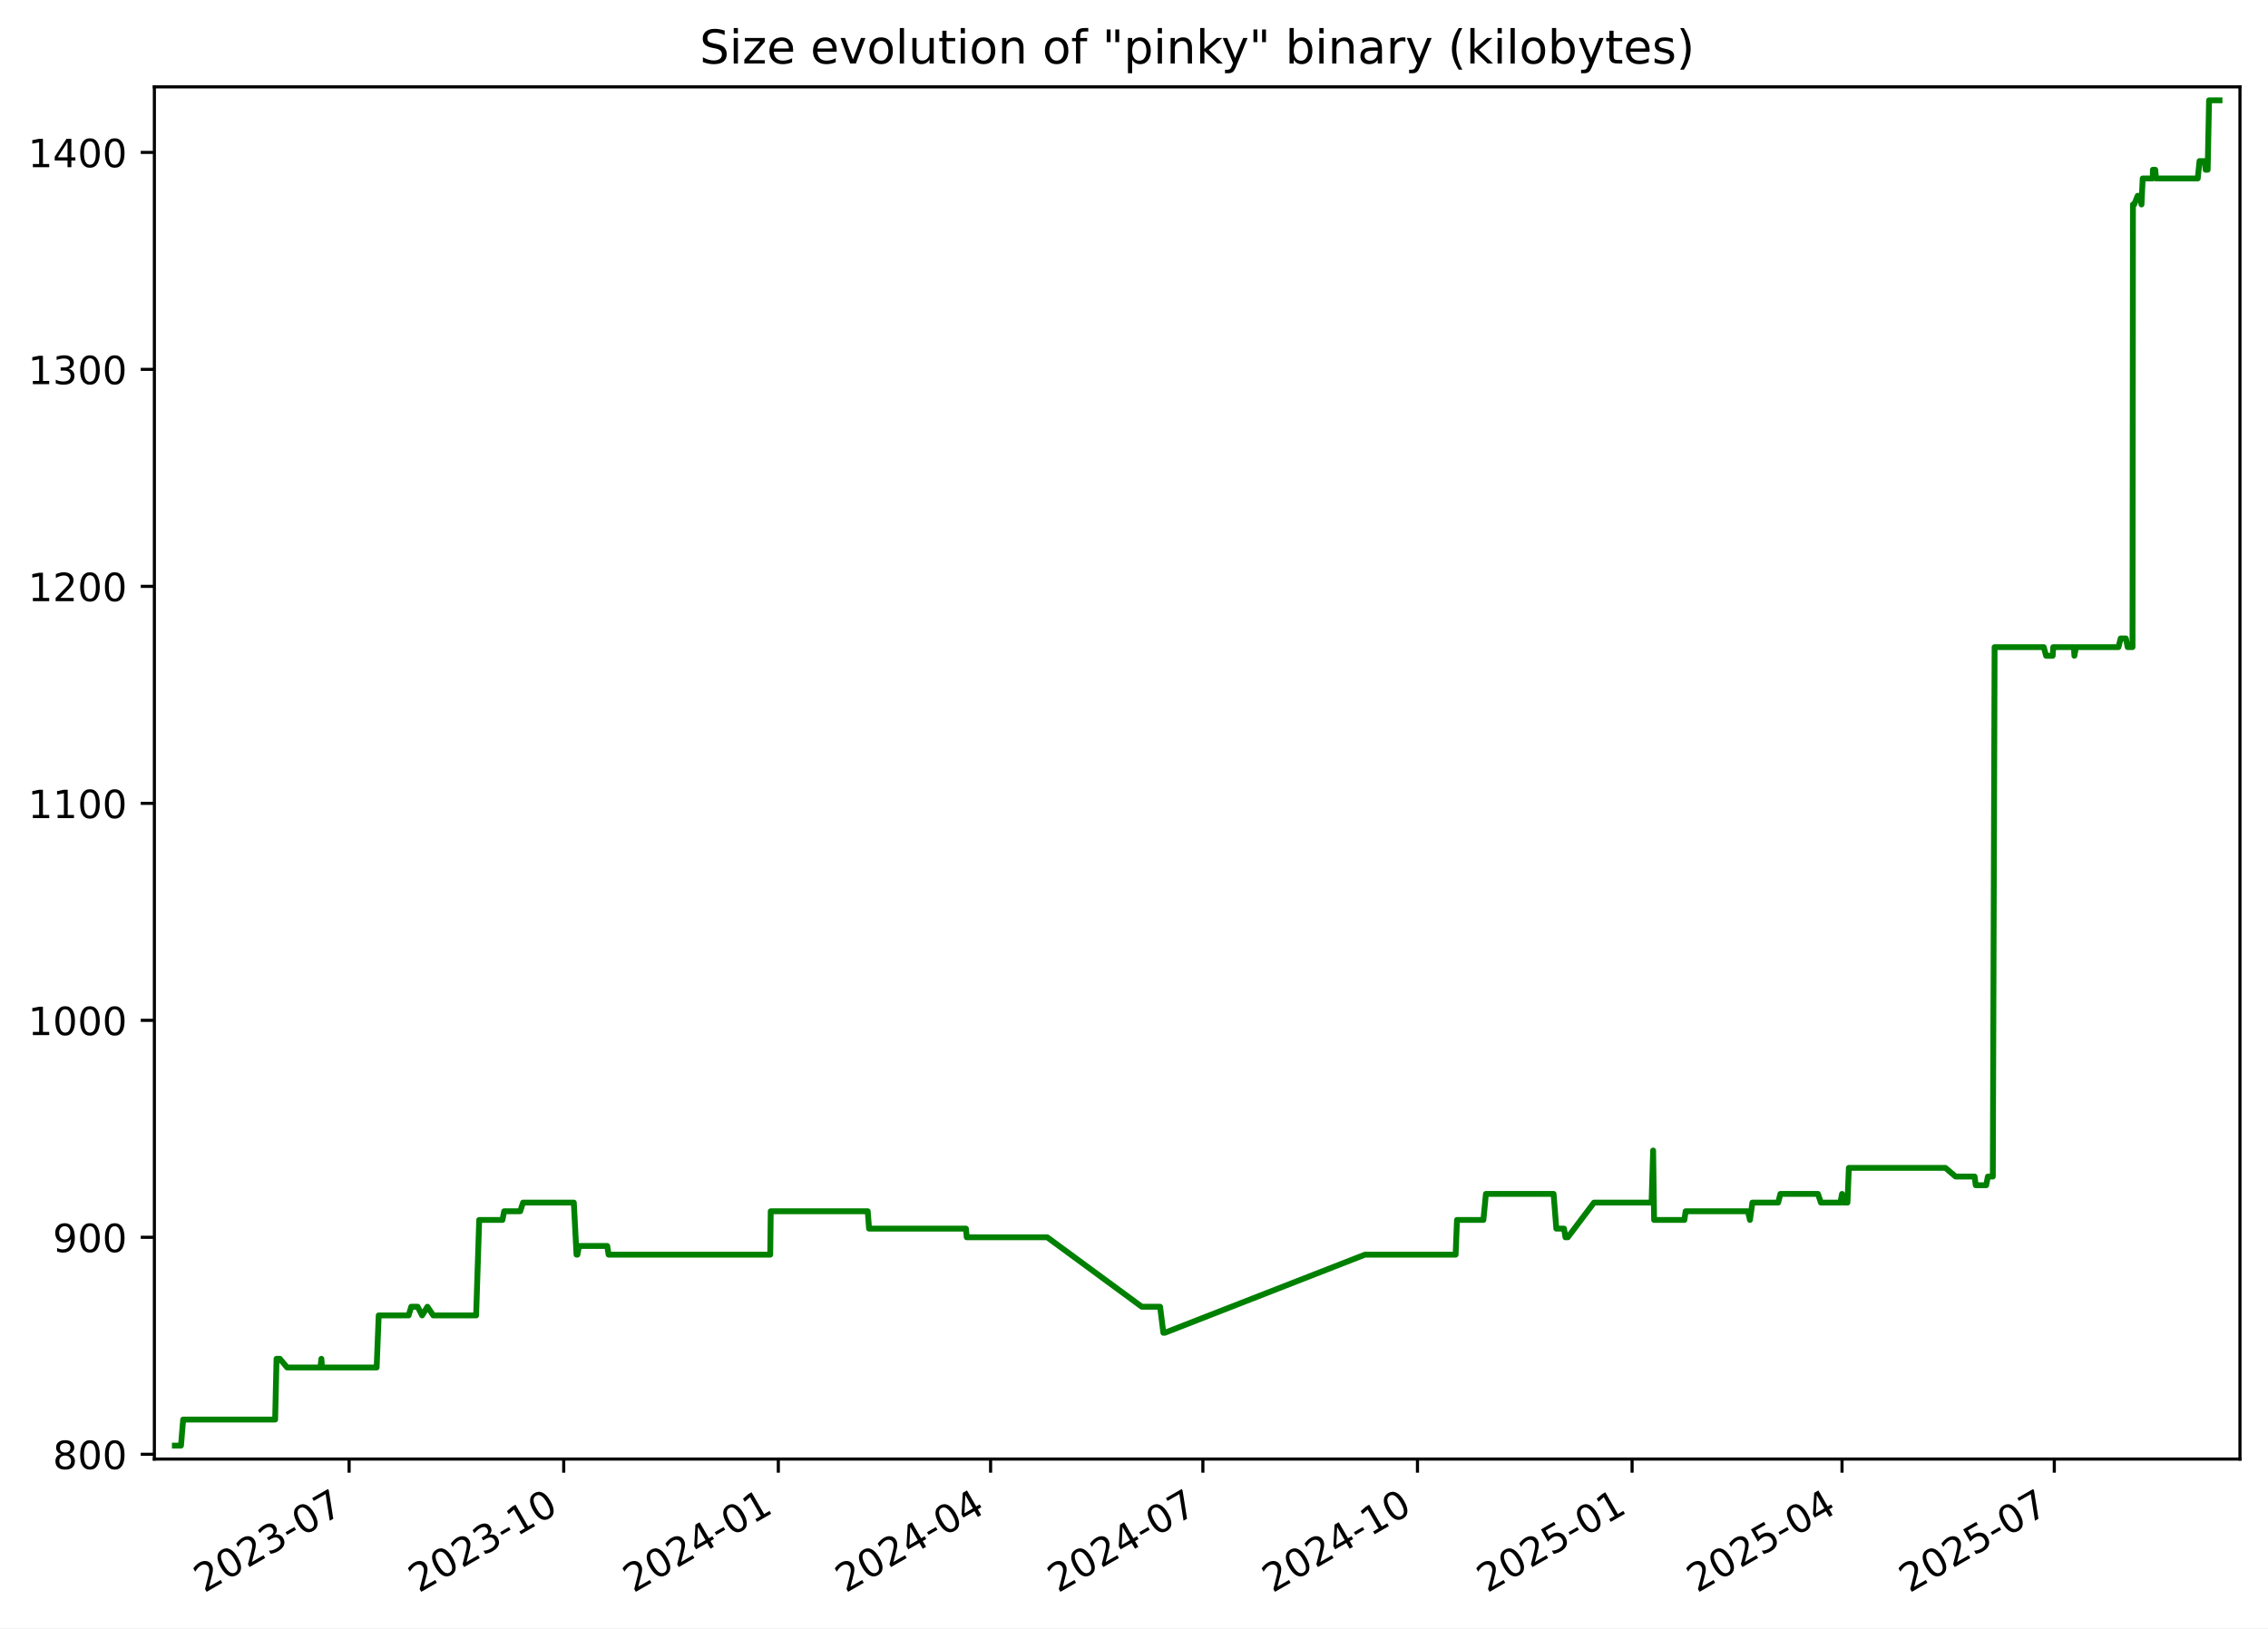
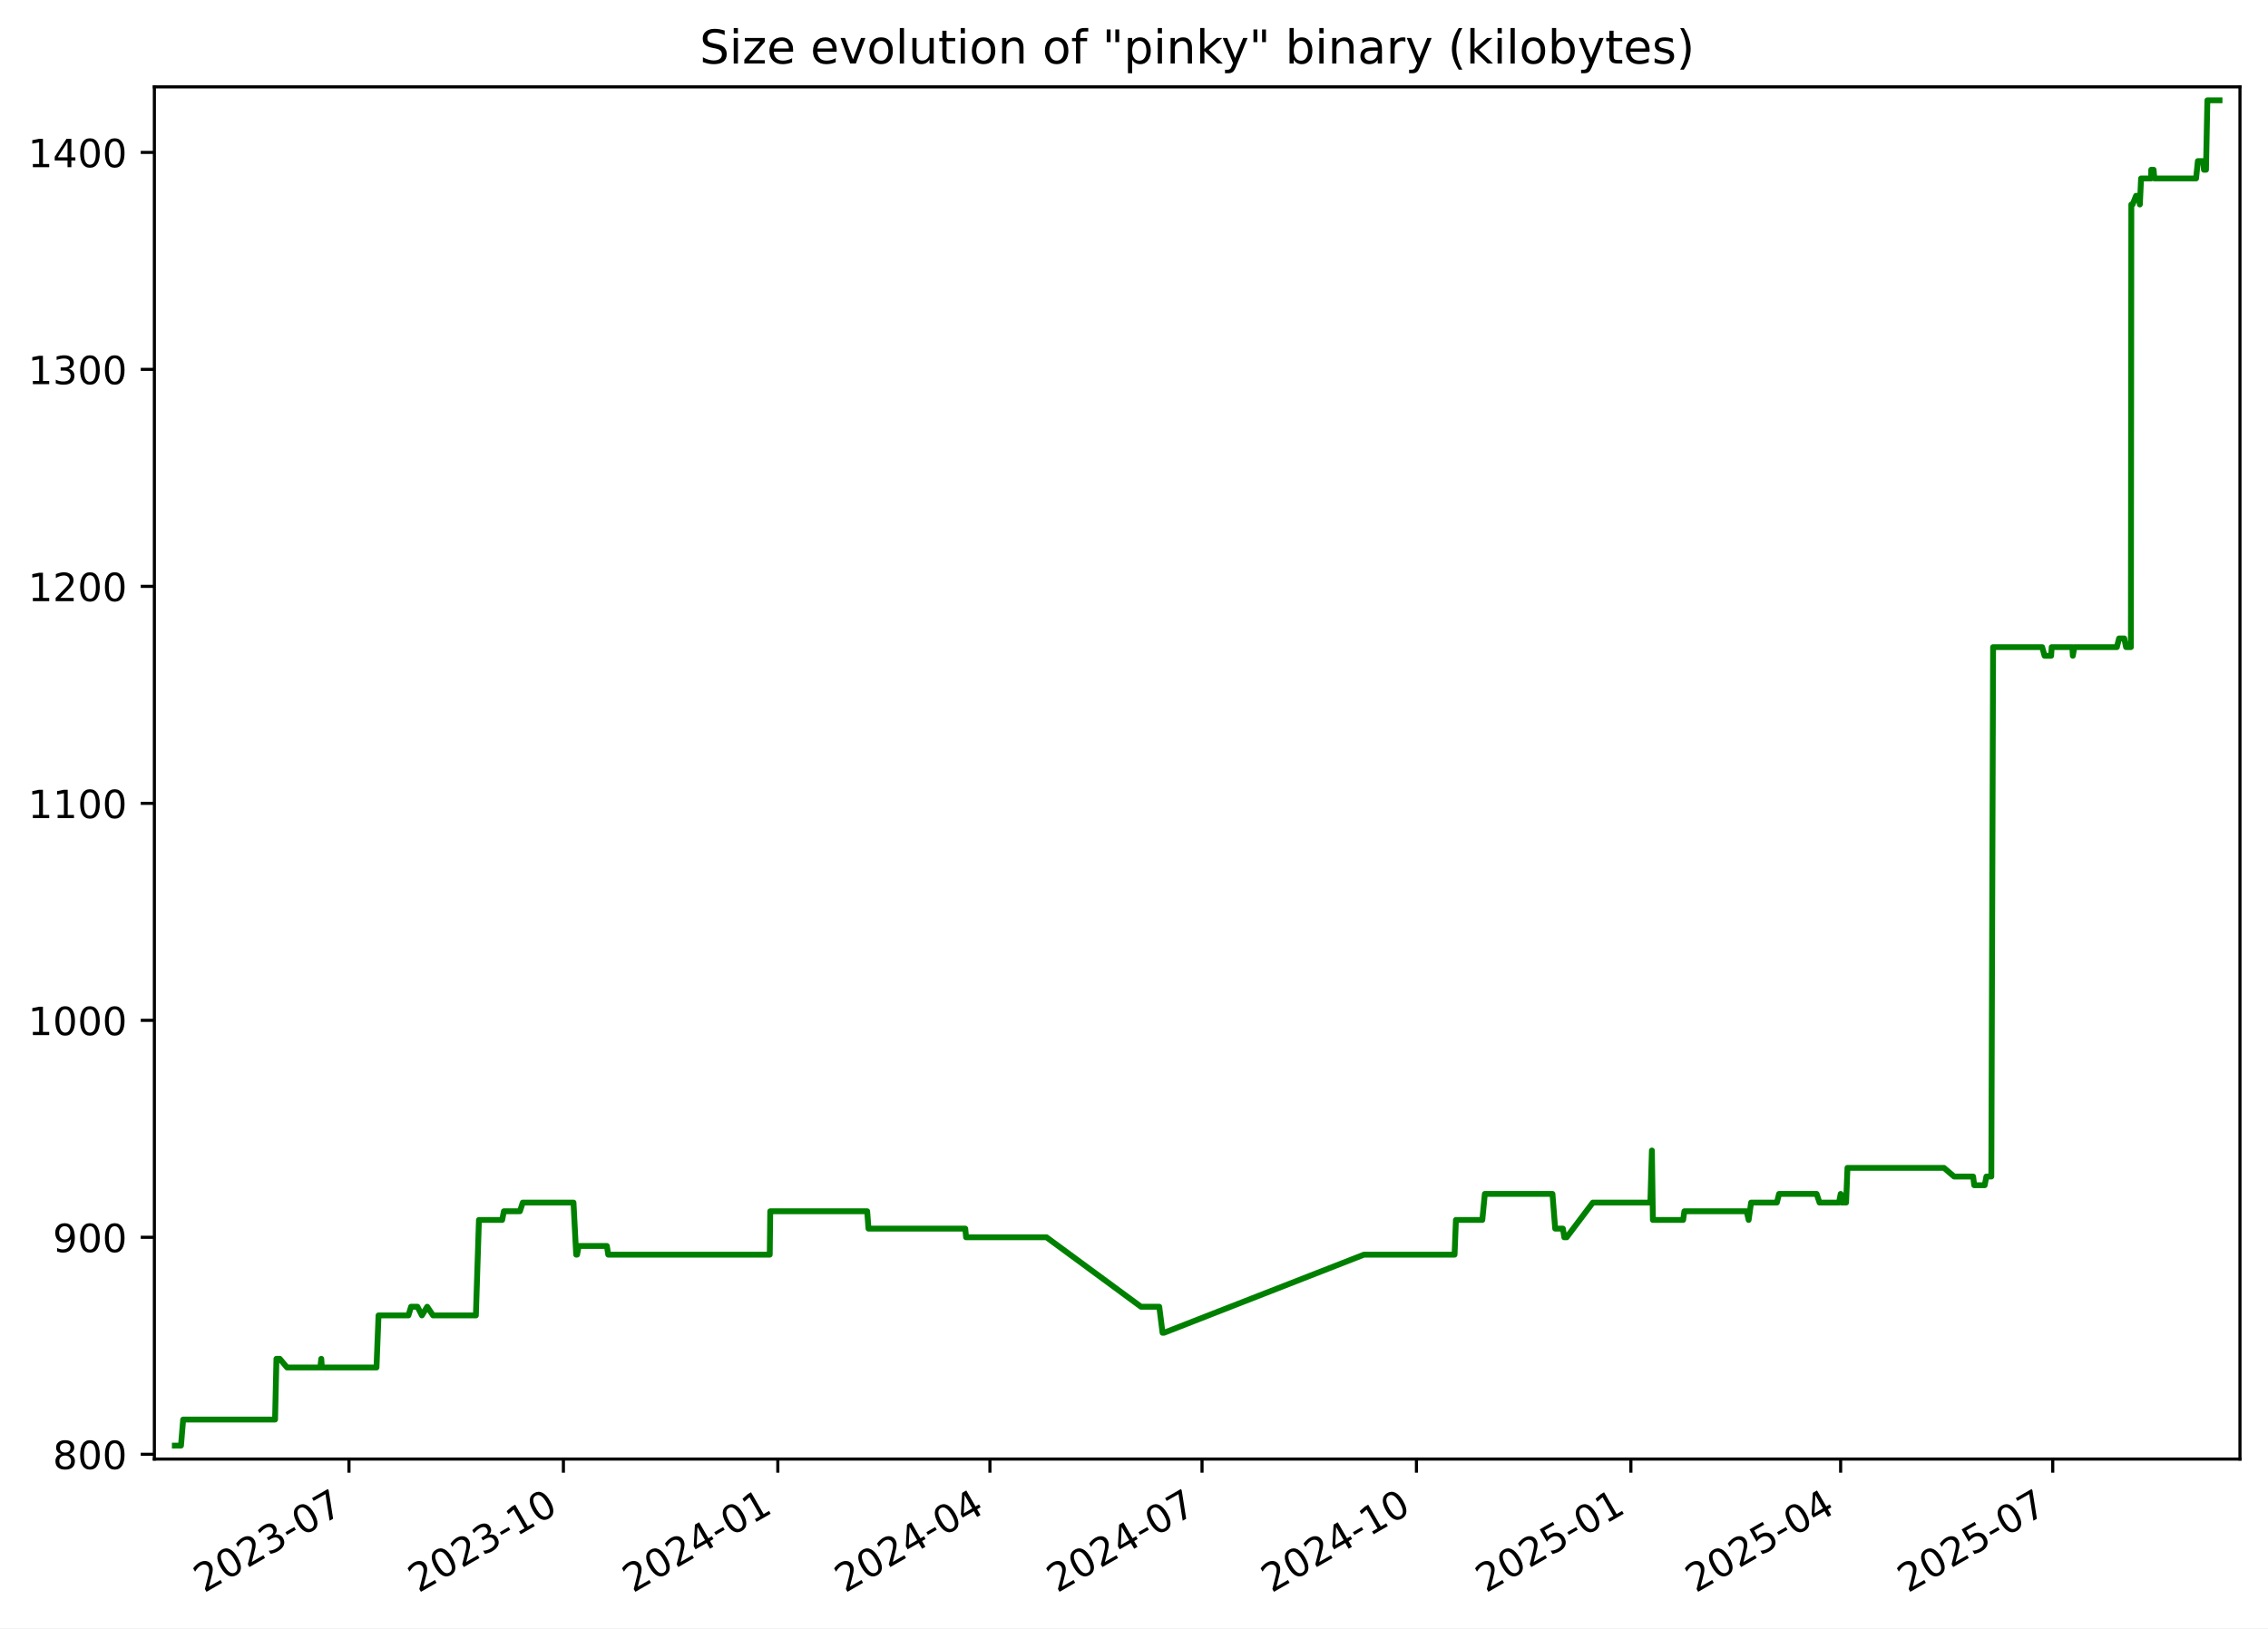
<svg xmlns="http://www.w3.org/2000/svg" xmlns:xlink="http://www.w3.org/1999/xlink" width="582.53pt" height="418.303pt" viewBox="0 0 582.53 418.303" version="1.1">
  <defs>
    <style type="text/css">*{stroke-linejoin: round; stroke-linecap: butt}</style>
  </defs>
  <g id="figure_1">
    <g id="patch_1">
      <path d="M -0 418.303  L 582.53 418.303  L 582.53 0  L -0 0  z " style="fill: #ffffff" />
    </g>
    <g id="axes_1">
      <g id="patch_2">
        <path d="M 39.65 374.83  L 575.33 374.83  L 575.33 22.318  L 39.65 22.318  z " style="fill: #ffffff" />
      </g>
      <g id="matplotlib.axis_1">
        <g id="xtick_1">
          <g id="line2d_1">
            <defs>
-               <path id="m5c66ae087e" d="M 0 0  L 0 3.5  " style="stroke: #000000; stroke-width: 0.8" />
+               <path id="mf2b31fe36f" d="M 0 0  L 0 3.5  " style="stroke: #000000; stroke-width: 0.8" />
            </defs>
            <g>
-               <use xlink:href="#m5c66ae087e" x="89.67" y="374.83" style="stroke: #000000; stroke-width: 0.8" />
+               <use xlink:href="#mf2b31fe36f" x="89.633" y="374.83" style="stroke: #000000; stroke-width: 0.8" />
            </g>
          </g>
          <g id="text_1">
-             <g transform="translate(52.44494 409.302) rotate(-30) scale(0.1 -0.1)">
+             <g transform="translate(52.40794 409.302) rotate(-30) scale(0.1 -0.1)">
              <defs>
                <path id="DejaVuSans-32" d="M 1228 531  L 3431 531  L 3431 0  L 469 0  L 469 531  Q 828 903 1448 1529  Q 2069 2156 2228 2338  Q 2531 2678 2651 2914  Q 2772 3150 2772 3378  Q 2772 3750 2511 3984  Q 2250 4219 1831 4219  Q 1534 4219 1204 4116  Q 875 4013 500 3803  L 500 4441  Q 881 4594 1212 4672  Q 1544 4750 1819 4750  Q 2544 4750 2975 4387  Q 3406 4025 3406 3419  Q 3406 3131 3298 2873  Q 3191 2616 2906 2266  Q 2828 2175 2409 1742  Q 1991 1309 1228 531  z " transform="scale(0.015625)" />
                <path id="DejaVuSans-30" d="M 2034 4250  Q 1547 4250 1301 3770  Q 1056 3291 1056 2328  Q 1056 1369 1301 889  Q 1547 409 2034 409  Q 2525 409 2770 889  Q 3016 1369 3016 2328  Q 3016 3291 2770 3770  Q 2525 4250 2034 4250  z M 2034 4750  Q 2819 4750 3233 4129  Q 3647 3509 3647 2328  Q 3647 1150 3233 529  Q 2819 -91 2034 -91  Q 1250 -91 836 529  Q 422 1150 422 2328  Q 422 3509 836 4129  Q 1250 4750 2034 4750  z " transform="scale(0.015625)" />
                <path id="DejaVuSans-33" d="M 2597 2516  Q 3050 2419 3304 2112  Q 3559 1806 3559 1356  Q 3559 666 3084 287  Q 2609 -91 1734 -91  Q 1441 -91 1130 -33  Q 819 25 488 141  L 488 750  Q 750 597 1062 519  Q 1375 441 1716 441  Q 2309 441 2620 675  Q 2931 909 2931 1356  Q 2931 1769 2642 2001  Q 2353 2234 1838 2234  L 1294 2234  L 1294 2753  L 1863 2753  Q 2328 2753 2575 2939  Q 2822 3125 2822 3475  Q 2822 3834 2567 4026  Q 2313 4219 1838 4219  Q 1578 4219 1281 4162  Q 984 4106 628 3988  L 628 4550  Q 988 4650 1302 4700  Q 1616 4750 1894 4750  Q 2613 4750 3031 4423  Q 3450 4097 3450 3541  Q 3450 3153 3228 2886  Q 3006 2619 2597 2516  z " transform="scale(0.015625)" />
                <path id="DejaVuSans-2d" d="M 313 2009  L 1997 2009  L 1997 1497  L 313 1497  L 313 2009  z " transform="scale(0.015625)" />
                <path id="DejaVuSans-37" d="M 525 4666  L 3525 4666  L 3525 4397  L 1831 0  L 1172 0  L 2766 4134  L 525 4134  L 525 4666  z " transform="scale(0.015625)" />
              </defs>
              <use xlink:href="#DejaVuSans-32" />
              <use xlink:href="#DejaVuSans-30" x="63.623" />
              <use xlink:href="#DejaVuSans-32" x="127.246" />
              <use xlink:href="#DejaVuSans-33" x="190.869" />
              <use xlink:href="#DejaVuSans-2d" x="254.492" />
              <use xlink:href="#DejaVuSans-30" x="290.576" />
              <use xlink:href="#DejaVuSans-37" x="354.199" />
            </g>
          </g>
        </g>
        <g id="xtick_2">
          <g id="line2d_2">
            <g>
-               <use xlink:href="#m5c66ae087e" x="144.791" y="374.83" style="stroke: #000000; stroke-width: 0.8" />
+               <use xlink:href="#mf2b31fe36f" x="144.708" y="374.83" style="stroke: #000000; stroke-width: 0.8" />
            </g>
          </g>
          <g id="text_2">
-             <g transform="translate(107.5657 409.302) rotate(-30) scale(0.1 -0.1)">
+             <g transform="translate(107.4831 409.302) rotate(-30) scale(0.1 -0.1)">
              <defs>
                <path id="DejaVuSans-31" d="M 794 531  L 1825 531  L 1825 4091  L 703 3866  L 703 4441  L 1819 4666  L 2450 4666  L 2450 531  L 3481 531  L 3481 0  L 794 0  L 794 531  z " transform="scale(0.015625)" />
              </defs>
              <use xlink:href="#DejaVuSans-32" />
              <use xlink:href="#DejaVuSans-30" x="63.623" />
              <use xlink:href="#DejaVuSans-32" x="127.246" />
              <use xlink:href="#DejaVuSans-33" x="190.869" />
              <use xlink:href="#DejaVuSans-2d" x="254.492" />
              <use xlink:href="#DejaVuSans-31" x="290.576" />
              <use xlink:href="#DejaVuSans-30" x="354.199" />
            </g>
          </g>
        </g>
        <g id="xtick_3">
          <g id="line2d_3">
            <g>
-               <use xlink:href="#m5c66ae087e" x="199.911" y="374.83" style="stroke: #000000; stroke-width: 0.8" />
+               <use xlink:href="#mf2b31fe36f" x="199.783" y="374.83" style="stroke: #000000; stroke-width: 0.8" />
            </g>
          </g>
          <g id="text_3">
-             <g transform="translate(162.6865 409.302) rotate(-30) scale(0.1 -0.1)">
+             <g transform="translate(162.5584 409.302) rotate(-30) scale(0.1 -0.1)">
              <defs>
                <path id="DejaVuSans-34" d="M 2419 4116  L 825 1625  L 2419 1625  L 2419 4116  z M 2253 4666  L 3047 4666  L 3047 1625  L 3713 1625  L 3713 1100  L 3047 1100  L 3047 0  L 2419 0  L 2419 1100  L 313 1100  L 313 1709  L 2253 4666  z " transform="scale(0.015625)" />
              </defs>
              <use xlink:href="#DejaVuSans-32" />
              <use xlink:href="#DejaVuSans-30" x="63.623" />
              <use xlink:href="#DejaVuSans-32" x="127.246" />
              <use xlink:href="#DejaVuSans-34" x="190.869" />
              <use xlink:href="#DejaVuSans-2d" x="254.492" />
              <use xlink:href="#DejaVuSans-30" x="290.576" />
              <use xlink:href="#DejaVuSans-31" x="354.199" />
            </g>
          </g>
        </g>
        <g id="xtick_4">
          <g id="line2d_4">
            <g>
-               <use xlink:href="#m5c66ae087e" x="254.433" y="374.83" style="stroke: #000000; stroke-width: 0.8" />
+               <use xlink:href="#mf2b31fe36f" x="254.26" y="374.83" style="stroke: #000000; stroke-width: 0.8" />
            </g>
          </g>
          <g id="text_4">
-             <g transform="translate(217.2081 409.302) rotate(-30) scale(0.1 -0.1)">
+             <g transform="translate(217.0349 409.302) rotate(-30) scale(0.1 -0.1)">
              <use xlink:href="#DejaVuSans-32" />
              <use xlink:href="#DejaVuSans-30" x="63.623" />
              <use xlink:href="#DejaVuSans-32" x="127.246" />
              <use xlink:href="#DejaVuSans-34" x="190.869" />
              <use xlink:href="#DejaVuSans-2d" x="254.492" />
              <use xlink:href="#DejaVuSans-30" x="290.576" />
              <use xlink:href="#DejaVuSans-34" x="354.199" />
            </g>
          </g>
        </g>
        <g id="xtick_5">
          <g id="line2d_5">
            <g>
-               <use xlink:href="#m5c66ae087e" x="308.955" y="374.83" style="stroke: #000000; stroke-width: 0.8" />
+               <use xlink:href="#mf2b31fe36f" x="308.736" y="374.83" style="stroke: #000000; stroke-width: 0.8" />
            </g>
          </g>
          <g id="text_5">
-             <g transform="translate(271.7297 409.302) rotate(-30) scale(0.1 -0.1)">
+             <g transform="translate(271.5115 409.302) rotate(-30) scale(0.1 -0.1)">
              <use xlink:href="#DejaVuSans-32" />
              <use xlink:href="#DejaVuSans-30" x="63.623" />
              <use xlink:href="#DejaVuSans-32" x="127.246" />
              <use xlink:href="#DejaVuSans-34" x="190.869" />
              <use xlink:href="#DejaVuSans-2d" x="254.492" />
              <use xlink:href="#DejaVuSans-30" x="290.576" />
              <use xlink:href="#DejaVuSans-37" x="354.199" />
            </g>
          </g>
        </g>
        <g id="xtick_6">
          <g id="line2d_6">
            <g>
-               <use xlink:href="#m5c66ae087e" x="364.075" y="374.83" style="stroke: #000000; stroke-width: 0.8" />
+               <use xlink:href="#mf2b31fe36f" x="363.812" y="374.83" style="stroke: #000000; stroke-width: 0.8" />
            </g>
          </g>
          <g id="text_6">
-             <g transform="translate(326.8505 409.302) rotate(-30) scale(0.1 -0.1)">
+             <g transform="translate(326.5867 409.302) rotate(-30) scale(0.1 -0.1)">
              <use xlink:href="#DejaVuSans-32" />
              <use xlink:href="#DejaVuSans-30" x="63.623" />
              <use xlink:href="#DejaVuSans-32" x="127.246" />
              <use xlink:href="#DejaVuSans-34" x="190.869" />
              <use xlink:href="#DejaVuSans-2d" x="254.492" />
              <use xlink:href="#DejaVuSans-31" x="290.576" />
              <use xlink:href="#DejaVuSans-30" x="354.199" />
            </g>
          </g>
        </g>
        <g id="xtick_7">
          <g id="line2d_7">
            <g>
-               <use xlink:href="#m5c66ae087e" x="419.196" y="374.83" style="stroke: #000000; stroke-width: 0.8" />
+               <use xlink:href="#mf2b31fe36f" x="418.887" y="374.83" style="stroke: #000000; stroke-width: 0.8" />
            </g>
          </g>
          <g id="text_7">
-             <g transform="translate(381.9712 409.302) rotate(-30) scale(0.1 -0.1)">
+             <g transform="translate(381.6619 409.302) rotate(-30) scale(0.1 -0.1)">
              <defs>
                <path id="DejaVuSans-35" d="M 691 4666  L 3169 4666  L 3169 4134  L 1269 4134  L 1269 2991  Q 1406 3038 1543 3061  Q 1681 3084 1819 3084  Q 2600 3084 3056 2656  Q 3513 2228 3513 1497  Q 3513 744 3044 326  Q 2575 -91 1722 -91  Q 1428 -91 1123 -41  Q 819 9 494 109  L 494 744  Q 775 591 1075 516  Q 1375 441 1709 441  Q 2250 441 2565 725  Q 2881 1009 2881 1497  Q 2881 1984 2565 2268  Q 2250 2553 1709 2553  Q 1456 2553 1204 2497  Q 953 2441 691 2322  L 691 4666  z " transform="scale(0.015625)" />
              </defs>
              <use xlink:href="#DejaVuSans-32" />
              <use xlink:href="#DejaVuSans-30" x="63.623" />
              <use xlink:href="#DejaVuSans-32" x="127.246" />
              <use xlink:href="#DejaVuSans-35" x="190.869" />
              <use xlink:href="#DejaVuSans-2d" x="254.492" />
              <use xlink:href="#DejaVuSans-30" x="290.576" />
              <use xlink:href="#DejaVuSans-31" x="354.199" />
            </g>
          </g>
        </g>
        <g id="xtick_8">
          <g id="line2d_8">
            <g>
-               <use xlink:href="#m5c66ae087e" x="473.119" y="374.83" style="stroke: #000000; stroke-width: 0.8" />
+               <use xlink:href="#mf2b31fe36f" x="472.765" y="374.83" style="stroke: #000000; stroke-width: 0.8" />
            </g>
          </g>
          <g id="text_8">
-             <g transform="translate(435.8937 409.302) rotate(-30) scale(0.1 -0.1)">
+             <g transform="translate(435.5398 409.302) rotate(-30) scale(0.1 -0.1)">
              <use xlink:href="#DejaVuSans-32" />
              <use xlink:href="#DejaVuSans-30" x="63.623" />
              <use xlink:href="#DejaVuSans-32" x="127.246" />
              <use xlink:href="#DejaVuSans-35" x="190.869" />
              <use xlink:href="#DejaVuSans-2d" x="254.492" />
              <use xlink:href="#DejaVuSans-30" x="290.576" />
              <use xlink:href="#DejaVuSans-34" x="354.199" />
            </g>
          </g>
        </g>
        <g id="xtick_9">
          <g id="line2d_9">
            <g>
-               <use xlink:href="#m5c66ae087e" x="527.64" y="374.83" style="stroke: #000000; stroke-width: 0.8" />
+               <use xlink:href="#mf2b31fe36f" x="527.241" y="374.83" style="stroke: #000000; stroke-width: 0.8" />
            </g>
          </g>
          <g id="text_9">
-             <g transform="translate(490.4154 409.302) rotate(-30) scale(0.1 -0.1)">
+             <g transform="translate(490.0164 409.302) rotate(-30) scale(0.1 -0.1)">
              <use xlink:href="#DejaVuSans-32" />
              <use xlink:href="#DejaVuSans-30" x="63.623" />
              <use xlink:href="#DejaVuSans-32" x="127.246" />
              <use xlink:href="#DejaVuSans-35" x="190.869" />
              <use xlink:href="#DejaVuSans-2d" x="254.492" />
              <use xlink:href="#DejaVuSans-30" x="290.576" />
              <use xlink:href="#DejaVuSans-37" x="354.199" />
            </g>
          </g>
        </g>
      </g>
      <g id="matplotlib.axis_2">
        <g id="ytick_1">
          <g id="line2d_10">
            <defs>
-               <path id="md18ee1859d" d="M 0 0  L -3.5 0  " style="stroke: #000000; stroke-width: 0.8" />
+               <path id="m1b6ed0c10f" d="M 0 0  L -3.5 0  " style="stroke: #000000; stroke-width: 0.8" />
            </defs>
            <g>
-               <use xlink:href="#md18ee1859d" x="39.65" y="373.604" style="stroke: #000000; stroke-width: 0.8" />
+               <use xlink:href="#m1b6ed0c10f" x="39.65" y="373.604" style="stroke: #000000; stroke-width: 0.8" />
            </g>
          </g>
          <g id="text_10">
            <g transform="translate(13.5625 377.403) scale(0.1 -0.1)">
              <defs>
                <path id="DejaVuSans-38" d="M 2034 2216  Q 1584 2216 1326 1975  Q 1069 1734 1069 1313  Q 1069 891 1326 650  Q 1584 409 2034 409  Q 2484 409 2743 651  Q 3003 894 3003 1313  Q 3003 1734 2745 1975  Q 2488 2216 2034 2216  z M 1403 2484  Q 997 2584 770 2862  Q 544 3141 544 3541  Q 544 4100 942 4425  Q 1341 4750 2034 4750  Q 2731 4750 3128 4425  Q 3525 4100 3525 3541  Q 3525 3141 3298 2862  Q 3072 2584 2669 2484  Q 3125 2378 3379 2068  Q 3634 1759 3634 1313  Q 3634 634 3220 271  Q 2806 -91 2034 -91  Q 1263 -91 848 271  Q 434 634 434 1313  Q 434 1759 690 2068  Q 947 2378 1403 2484  z M 1172 3481  Q 1172 3119 1398 2916  Q 1625 2713 2034 2713  Q 2441 2713 2670 2916  Q 2900 3119 2900 3481  Q 2900 3844 2670 4047  Q 2441 4250 2034 4250  Q 1625 4250 1398 4047  Q 1172 3844 1172 3481  z " transform="scale(0.015625)" />
              </defs>
              <use xlink:href="#DejaVuSans-38" />
              <use xlink:href="#DejaVuSans-30" x="63.623" />
              <use xlink:href="#DejaVuSans-30" x="127.246" />
            </g>
          </g>
        </g>
        <g id="ytick_2">
          <g id="line2d_11">
            <g>
-               <use xlink:href="#md18ee1859d" x="39.65" y="317.862" style="stroke: #000000; stroke-width: 0.8" />
+               <use xlink:href="#m1b6ed0c10f" x="39.65" y="317.862" style="stroke: #000000; stroke-width: 0.8" />
            </g>
          </g>
          <g id="text_11">
            <g transform="translate(13.5625 321.6611) scale(0.1 -0.1)">
              <defs>
                <path id="DejaVuSans-39" d="M 703 97  L 703 672  Q 941 559 1184 500  Q 1428 441 1663 441  Q 2288 441 2617 861  Q 2947 1281 2994 2138  Q 2813 1869 2534 1725  Q 2256 1581 1919 1581  Q 1219 1581 811 2004  Q 403 2428 403 3163  Q 403 3881 828 4315  Q 1253 4750 1959 4750  Q 2769 4750 3195 4129  Q 3622 3509 3622 2328  Q 3622 1225 3098 567  Q 2575 -91 1691 -91  Q 1453 -91 1209 -44  Q 966 3 703 97  z M 1959 2075  Q 2384 2075 2632 2365  Q 2881 2656 2881 3163  Q 2881 3666 2632 3958  Q 2384 4250 1959 4250  Q 1534 4250 1286 3958  Q 1038 3666 1038 3163  Q 1038 2656 1286 2365  Q 1534 2075 1959 2075  z " transform="scale(0.015625)" />
              </defs>
              <use xlink:href="#DejaVuSans-39" />
              <use xlink:href="#DejaVuSans-30" x="63.623" />
              <use xlink:href="#DejaVuSans-30" x="127.246" />
            </g>
          </g>
        </g>
        <g id="ytick_3">
          <g id="line2d_12">
            <g>
-               <use xlink:href="#md18ee1859d" x="39.65" y="262.12" style="stroke: #000000; stroke-width: 0.8" />
+               <use xlink:href="#m1b6ed0c10f" x="39.65" y="262.12" style="stroke: #000000; stroke-width: 0.8" />
            </g>
          </g>
          <g id="text_12">
            <g transform="translate(7.2 265.9192) scale(0.1 -0.1)">
              <use xlink:href="#DejaVuSans-31" />
              <use xlink:href="#DejaVuSans-30" x="63.623" />
              <use xlink:href="#DejaVuSans-30" x="127.246" />
              <use xlink:href="#DejaVuSans-30" x="190.869" />
            </g>
          </g>
        </g>
        <g id="ytick_4">
          <g id="line2d_13">
            <g>
-               <use xlink:href="#md18ee1859d" x="39.65" y="206.378" style="stroke: #000000; stroke-width: 0.8" />
+               <use xlink:href="#m1b6ed0c10f" x="39.65" y="206.378" style="stroke: #000000; stroke-width: 0.8" />
            </g>
          </g>
          <g id="text_13">
            <g transform="translate(7.2 210.1772) scale(0.1 -0.1)">
              <use xlink:href="#DejaVuSans-31" />
              <use xlink:href="#DejaVuSans-31" x="63.623" />
              <use xlink:href="#DejaVuSans-30" x="127.246" />
              <use xlink:href="#DejaVuSans-30" x="190.869" />
            </g>
          </g>
        </g>
        <g id="ytick_5">
          <g id="line2d_14">
            <g>
-               <use xlink:href="#md18ee1859d" x="39.65" y="150.636" style="stroke: #000000; stroke-width: 0.8" />
+               <use xlink:href="#m1b6ed0c10f" x="39.65" y="150.636" style="stroke: #000000; stroke-width: 0.8" />
            </g>
          </g>
          <g id="text_14">
            <g transform="translate(7.2 154.4353) scale(0.1 -0.1)">
              <use xlink:href="#DejaVuSans-31" />
              <use xlink:href="#DejaVuSans-32" x="63.623" />
              <use xlink:href="#DejaVuSans-30" x="127.246" />
              <use xlink:href="#DejaVuSans-30" x="190.869" />
            </g>
          </g>
        </g>
        <g id="ytick_6">
          <g id="line2d_15">
            <g>
-               <use xlink:href="#md18ee1859d" x="39.65" y="94.894" style="stroke: #000000; stroke-width: 0.8" />
+               <use xlink:href="#m1b6ed0c10f" x="39.65" y="94.894" style="stroke: #000000; stroke-width: 0.8" />
            </g>
          </g>
          <g id="text_15">
            <g transform="translate(7.2 98.69334) scale(0.1 -0.1)">
              <use xlink:href="#DejaVuSans-31" />
              <use xlink:href="#DejaVuSans-33" x="63.623" />
              <use xlink:href="#DejaVuSans-30" x="127.246" />
              <use xlink:href="#DejaVuSans-30" x="190.869" />
            </g>
          </g>
        </g>
        <g id="ytick_7">
          <g id="line2d_16">
            <g>
-               <use xlink:href="#md18ee1859d" x="39.65" y="39.152" style="stroke: #000000; stroke-width: 0.8" />
+               <use xlink:href="#m1b6ed0c10f" x="39.65" y="39.152" style="stroke: #000000; stroke-width: 0.8" />
            </g>
          </g>
          <g id="text_16">
            <g transform="translate(7.2 42.95141) scale(0.1 -0.1)">
              <use xlink:href="#DejaVuSans-31" />
              <use xlink:href="#DejaVuSans-34" x="63.623" />
              <use xlink:href="#DejaVuSans-30" x="127.246" />
              <use xlink:href="#DejaVuSans-30" x="190.869" />
            </g>
          </g>
        </g>
      </g>
      <g id="line2d_17">
-         <path d="M 44.902 371.374  L 46.488 371.374  L 47.043 364.685  L 70.673 364.685  L 71.024 349.077  L 71.88 349.077  L 73.747 351.307  L 82.295 351.307  L 82.55 349.077  L 82.701 351.307  L 96.745 351.307  L 97.267 337.929  L 104.953 337.929  L 105.633 335.699  L 107.272 335.699  L 108.421 337.929  L 109.779 335.699  L 111.284 337.929  L 122.292 337.929  L 123.081 313.403  L 129.051 313.403  L 129.491 311.173  L 133.612 311.173  L 134.344 308.943  L 147.385 308.943  L 148.08 322.321  L 148.307 322.321  L 148.729 320.092  L 155.967 320.092  L 156.318 322.321  L 197.832 322.321  L 197.961 311.173  L 222.879 311.173  L 223.216 315.632  L 248.094 315.632  L 248.307 317.862  L 268.981 317.862  L 293.264 335.699  L 297.964 335.699  L 298.808 342.388  L 299.172 342.388  L 350.586 322.321  L 373.875 322.321  L 374.224 313.403  L 381.006 313.403  L 381.654 306.713  L 399.036 306.713  L 399.739 315.632  L 401.724 315.632  L 402.08 317.862  L 402.689 317.862  L 409.419 308.943  L 424.202 308.943  L 424.602 295.565  L 424.853 313.403  L 432.628 313.403  L 432.949 311.173  L 448.95 311.173  L 449.469 313.403  L 450.099 308.943  L 456.725 308.943  L 457.289 306.713  L 466.937 306.713  L 467.695 308.943  L 472.697 308.943  L 473.129 306.713  L 473.395 308.943  L 474.52 308.943  L 474.873 300.024  L 499.674 300.024  L 502.292 302.254  L 507.173 302.254  L 507.461 304.484  L 510.148 304.484  L 510.582 302.254  L 511.853 302.254  L 512.308 166.244  L 524.927 166.244  L 525.539 168.473  L 527.228 168.473  L 527.369 166.244  L 532.68 166.244  L 532.8 168.473  L 533.212 166.244  L 544.125 166.244  L 544.691 164.014  L 546.025 164.014  L 546.49 166.244  L 547.734 166.244  L 547.841 52.53  L 548.163 52.53  L 549.057 50.301  L 549.645 50.301  L 550.035 52.53  L 550.35 45.841  L 552.939 45.841  L 552.959 43.612  L 553.565 43.612  L 553.77 45.841  L 564.489 45.841  L 564.943 41.382  L 566.28 41.382  L 566.507 43.612  L 567.035 43.612  L 567.391 25.774  L 570.078 25.774  L 570.078 25.774  " clip-path="url(#p05146941bc)" style="fill: none; stroke: #008000; stroke-width: 1.5; stroke-linecap: square" />
+         <path d="M 44.902 371.374  L 46.486 371.374  L 47.041 364.685  L 70.651 364.685  L 71.002 349.077  L 71.857 349.077  L 73.723 351.307  L 82.264 351.307  L 82.519 349.077  L 82.67 351.307  L 96.702 351.307  L 97.224 337.929  L 104.903 337.929  L 105.582 335.699  L 107.22 335.699  L 108.368 337.929  L 109.725 335.699  L 111.229 337.929  L 122.228 337.929  L 123.016 313.403  L 128.982 313.403  L 129.421 311.173  L 133.538 311.173  L 134.27 308.943  L 147.3 308.943  L 147.994 322.321  L 148.222 322.321  L 148.643 320.092  L 155.875 320.092  L 156.226 322.321  L 197.706 322.321  L 197.835 311.173  L 222.732 311.173  L 223.069 315.632  L 247.926 315.632  L 248.138 317.862  L 268.795 317.862  L 293.059 335.699  L 297.754 335.699  L 298.598 342.388  L 298.962 342.388  L 350.333 322.321  L 373.603 322.321  L 373.952 313.403  L 380.728 313.403  L 381.376 306.713  L 398.744 306.713  L 399.446 315.632  L 401.429 315.632  L 401.785 317.862  L 402.394 317.862  L 409.118 308.943  L 423.889 308.943  L 424.288 295.565  L 424.539 313.403  L 432.308 313.403  L 432.628 311.173  L 448.616 311.173  L 449.135 313.403  L 449.764 308.943  L 456.384 308.943  L 456.948 306.713  L 466.589 306.713  L 467.345 308.943  L 472.343 308.943  L 472.775 306.713  L 473.041 308.943  L 474.165 308.943  L 474.517 300.024  L 499.298 300.024  L 501.914 302.254  L 506.791 302.254  L 507.078 304.484  L 509.763 304.484  L 510.197 302.254  L 511.467 302.254  L 511.922 166.244  L 524.53 166.244  L 525.142 168.473  L 526.829 168.473  L 526.97 166.244  L 532.277 166.244  L 532.397 168.473  L 532.808 166.244  L 543.712 166.244  L 544.278 164.014  L 545.611 164.014  L 546.075 166.244  L 547.318 166.244  L 547.425 52.53  L 547.747 52.53  L 548.64 50.301  L 549.228 50.301  L 549.617 52.53  L 549.933 45.841  L 552.519 45.841  L 552.539 43.612  L 553.144 43.612  L 553.349 45.841  L 564.06 45.841  L 564.513 41.382  L 565.85 41.382  L 566.076 43.612  L 566.603 43.612  L 566.959 25.774  L 570.078 25.774  L 570.078 25.774  " clip-path="url(#p87e9101c23)" style="fill: none; stroke: #008000; stroke-width: 1.5; stroke-linecap: square" />
      </g>
      <g id="patch_3">
        <path d="M 39.65 374.83  L 39.65 22.318  " style="fill: none; stroke: #000000; stroke-width: 0.8; stroke-linejoin: miter; stroke-linecap: square" />
      </g>
      <g id="patch_4">
        <path d="M 575.33 374.83  L 575.33 22.318  " style="fill: none; stroke: #000000; stroke-width: 0.8; stroke-linejoin: miter; stroke-linecap: square" />
      </g>
      <g id="patch_5">
        <path d="M 39.65 374.83  L 575.33 374.83  " style="fill: none; stroke: #000000; stroke-width: 0.8; stroke-linejoin: miter; stroke-linecap: square" />
      </g>
      <g id="patch_6">
        <path d="M 39.65 22.318  L 575.33 22.318  " style="fill: none; stroke: #000000; stroke-width: 0.8; stroke-linejoin: miter; stroke-linecap: square" />
      </g>
      <g id="text_17">
        <g transform="translate(179.7078 16.31812) scale(0.12 -0.12)">
          <defs>
            <path id="DejaVuSans-53" d="M 3425 4513  L 3425 3897  Q 3066 4069 2747 4153  Q 2428 4238 2131 4238  Q 1616 4238 1336 4038  Q 1056 3838 1056 3469  Q 1056 3159 1242 3001  Q 1428 2844 1947 2747  L 2328 2669  Q 3034 2534 3370 2195  Q 3706 1856 3706 1288  Q 3706 609 3251 259  Q 2797 -91 1919 -91  Q 1588 -91 1214 -16  Q 841 59 441 206  L 441 856  Q 825 641 1194 531  Q 1563 422 1919 422  Q 2459 422 2753 634  Q 3047 847 3047 1241  Q 3047 1584 2836 1778  Q 2625 1972 2144 2069  L 1759 2144  Q 1053 2284 737 2584  Q 422 2884 422 3419  Q 422 4038 858 4394  Q 1294 4750 2059 4750  Q 2388 4750 2728 4690  Q 3069 4631 3425 4513  z " transform="scale(0.015625)" />
            <path id="DejaVuSans-69" d="M 603 3500  L 1178 3500  L 1178 0  L 603 0  L 603 3500  z M 603 4863  L 1178 4863  L 1178 4134  L 603 4134  L 603 4863  z " transform="scale(0.015625)" />
            <path id="DejaVuSans-7a" d="M 353 3500  L 3084 3500  L 3084 2975  L 922 459  L 3084 459  L 3084 0  L 275 0  L 275 525  L 2438 3041  L 353 3041  L 353 3500  z " transform="scale(0.015625)" />
            <path id="DejaVuSans-65" d="M 3597 1894  L 3597 1613  L 953 1613  Q 991 1019 1311 708  Q 1631 397 2203 397  Q 2534 397 2845 478  Q 3156 559 3463 722  L 3463 178  Q 3153 47 2828 -22  Q 2503 -91 2169 -91  Q 1331 -91 842 396  Q 353 884 353 1716  Q 353 2575 817 3079  Q 1281 3584 2069 3584  Q 2775 3584 3186 3129  Q 3597 2675 3597 1894  z M 3022 2063  Q 3016 2534 2758 2815  Q 2500 3097 2075 3097  Q 1594 3097 1305 2825  Q 1016 2553 972 2059  L 3022 2063  z " transform="scale(0.015625)" />
            <path id="DejaVuSans-20" transform="scale(0.015625)" />
            <path id="DejaVuSans-76" d="M 191 3500  L 800 3500  L 1894 563  L 2988 3500  L 3597 3500  L 2284 0  L 1503 0  L 191 3500  z " transform="scale(0.015625)" />
            <path id="DejaVuSans-6f" d="M 1959 3097  Q 1497 3097 1228 2736  Q 959 2375 959 1747  Q 959 1119 1226 758  Q 1494 397 1959 397  Q 2419 397 2687 759  Q 2956 1122 2956 1747  Q 2956 2369 2687 2733  Q 2419 3097 1959 3097  z M 1959 3584  Q 2709 3584 3137 3096  Q 3566 2609 3566 1747  Q 3566 888 3137 398  Q 2709 -91 1959 -91  Q 1206 -91 779 398  Q 353 888 353 1747  Q 353 2609 779 3096  Q 1206 3584 1959 3584  z " transform="scale(0.015625)" />
            <path id="DejaVuSans-6c" d="M 603 4863  L 1178 4863  L 1178 0  L 603 0  L 603 4863  z " transform="scale(0.015625)" />
            <path id="DejaVuSans-75" d="M 544 1381  L 544 3500  L 1119 3500  L 1119 1403  Q 1119 906 1312 657  Q 1506 409 1894 409  Q 2359 409 2629 706  Q 2900 1003 2900 1516  L 2900 3500  L 3475 3500  L 3475 0  L 2900 0  L 2900 538  Q 2691 219 2414 64  Q 2138 -91 1772 -91  Q 1169 -91 856 284  Q 544 659 544 1381  z M 1991 3584  L 1991 3584  z " transform="scale(0.015625)" />
            <path id="DejaVuSans-74" d="M 1172 4494  L 1172 3500  L 2356 3500  L 2356 3053  L 1172 3053  L 1172 1153  Q 1172 725 1289 603  Q 1406 481 1766 481  L 2356 481  L 2356 0  L 1766 0  Q 1100 0 847 248  Q 594 497 594 1153  L 594 3053  L 172 3053  L 172 3500  L 594 3500  L 594 4494  L 1172 4494  z " transform="scale(0.015625)" />
            <path id="DejaVuSans-6e" d="M 3513 2113  L 3513 0  L 2938 0  L 2938 2094  Q 2938 2591 2744 2837  Q 2550 3084 2163 3084  Q 1697 3084 1428 2787  Q 1159 2491 1159 1978  L 1159 0  L 581 0  L 581 3500  L 1159 3500  L 1159 2956  Q 1366 3272 1645 3428  Q 1925 3584 2291 3584  Q 2894 3584 3203 3211  Q 3513 2838 3513 2113  z " transform="scale(0.015625)" />
            <path id="DejaVuSans-66" d="M 2375 4863  L 2375 4384  L 1825 4384  Q 1516 4384 1395 4259  Q 1275 4134 1275 3809  L 1275 3500  L 2222 3500  L 2222 3053  L 1275 3053  L 1275 0  L 697 0  L 697 3053  L 147 3053  L 147 3500  L 697 3500  L 697 3744  Q 697 4328 969 4595  Q 1241 4863 1831 4863  L 2375 4863  z " transform="scale(0.015625)" />
            <path id="DejaVuSans-22" d="M 1147 4666  L 1147 2931  L 616 2931  L 616 4666  L 1147 4666  z M 2328 4666  L 2328 2931  L 1797 2931  L 1797 4666  L 2328 4666  z " transform="scale(0.015625)" />
            <path id="DejaVuSans-70" d="M 1159 525  L 1159 -1331  L 581 -1331  L 581 3500  L 1159 3500  L 1159 2969  Q 1341 3281 1617 3432  Q 1894 3584 2278 3584  Q 2916 3584 3314 3078  Q 3713 2572 3713 1747  Q 3713 922 3314 415  Q 2916 -91 2278 -91  Q 1894 -91 1617 61  Q 1341 213 1159 525  z M 3116 1747  Q 3116 2381 2855 2742  Q 2594 3103 2138 3103  Q 1681 3103 1420 2742  Q 1159 2381 1159 1747  Q 1159 1113 1420 752  Q 1681 391 2138 391  Q 2594 391 2855 752  Q 3116 1113 3116 1747  z " transform="scale(0.015625)" />
            <path id="DejaVuSans-6b" d="M 581 4863  L 1159 4863  L 1159 1991  L 2875 3500  L 3609 3500  L 1753 1863  L 3688 0  L 2938 0  L 1159 1709  L 1159 0  L 581 0  L 581 4863  z " transform="scale(0.015625)" />
            <path id="DejaVuSans-79" d="M 2059 -325  Q 1816 -950 1584 -1140  Q 1353 -1331 966 -1331  L 506 -1331  L 506 -850  L 844 -850  Q 1081 -850 1212 -737  Q 1344 -625 1503 -206  L 1606 56  L 191 3500  L 800 3500  L 1894 763  L 2988 3500  L 3597 3500  L 2059 -325  z " transform="scale(0.015625)" />
            <path id="DejaVuSans-62" d="M 3116 1747  Q 3116 2381 2855 2742  Q 2594 3103 2138 3103  Q 1681 3103 1420 2742  Q 1159 2381 1159 1747  Q 1159 1113 1420 752  Q 1681 391 2138 391  Q 2594 391 2855 752  Q 3116 1113 3116 1747  z M 1159 2969  Q 1341 3281 1617 3432  Q 1894 3584 2278 3584  Q 2916 3584 3314 3078  Q 3713 2572 3713 1747  Q 3713 922 3314 415  Q 2916 -91 2278 -91  Q 1894 -91 1617 61  Q 1341 213 1159 525  L 1159 0  L 581 0  L 581 4863  L 1159 4863  L 1159 2969  z " transform="scale(0.015625)" />
            <path id="DejaVuSans-61" d="M 2194 1759  Q 1497 1759 1228 1600  Q 959 1441 959 1056  Q 959 750 1161 570  Q 1363 391 1709 391  Q 2188 391 2477 730  Q 2766 1069 2766 1631  L 2766 1759  L 2194 1759  z M 3341 1997  L 3341 0  L 2766 0  L 2766 531  Q 2569 213 2275 61  Q 1981 -91 1556 -91  Q 1019 -91 701 211  Q 384 513 384 1019  Q 384 1609 779 1909  Q 1175 2209 1959 2209  L 2766 2209  L 2766 2266  Q 2766 2663 2505 2880  Q 2244 3097 1772 3097  Q 1472 3097 1187 3025  Q 903 2953 641 2809  L 641 3341  Q 956 3463 1253 3523  Q 1550 3584 1831 3584  Q 2591 3584 2966 3190  Q 3341 2797 3341 1997  z " transform="scale(0.015625)" />
            <path id="DejaVuSans-72" d="M 2631 2963  Q 2534 3019 2420 3045  Q 2306 3072 2169 3072  Q 1681 3072 1420 2755  Q 1159 2438 1159 1844  L 1159 0  L 581 0  L 581 3500  L 1159 3500  L 1159 2956  Q 1341 3275 1631 3429  Q 1922 3584 2338 3584  Q 2397 3584 2469 3576  Q 2541 3569 2628 3553  L 2631 2963  z " transform="scale(0.015625)" />
            <path id="DejaVuSans-28" d="M 1984 4856  Q 1566 4138 1362 3434  Q 1159 2731 1159 2009  Q 1159 1288 1364 580  Q 1569 -128 1984 -844  L 1484 -844  Q 1016 -109 783 600  Q 550 1309 550 2009  Q 550 2706 781 3412  Q 1013 4119 1484 4856  L 1984 4856  z " transform="scale(0.015625)" />
            <path id="DejaVuSans-73" d="M 2834 3397  L 2834 2853  Q 2591 2978 2328 3040  Q 2066 3103 1784 3103  Q 1356 3103 1142 2972  Q 928 2841 928 2578  Q 928 2378 1081 2264  Q 1234 2150 1697 2047  L 1894 2003  Q 2506 1872 2764 1633  Q 3022 1394 3022 966  Q 3022 478 2636 193  Q 2250 -91 1575 -91  Q 1294 -91 989 -36  Q 684 19 347 128  L 347 722  Q 666 556 975 473  Q 1284 391 1588 391  Q 1994 391 2212 530  Q 2431 669 2431 922  Q 2431 1156 2273 1281  Q 2116 1406 1581 1522  L 1381 1569  Q 847 1681 609 1914  Q 372 2147 372 2553  Q 372 3047 722 3315  Q 1072 3584 1716 3584  Q 2034 3584 2315 3537  Q 2597 3491 2834 3397  z " transform="scale(0.015625)" />
            <path id="DejaVuSans-29" d="M 513 4856  L 1013 4856  Q 1481 4119 1714 3412  Q 1947 2706 1947 2009  Q 1947 1309 1714 600  Q 1481 -109 1013 -844  L 513 -844  Q 928 -128 1133 580  Q 1338 1288 1338 2009  Q 1338 2731 1133 3434  Q 928 4138 513 4856  z " transform="scale(0.015625)" />
          </defs>
          <use xlink:href="#DejaVuSans-53" />
          <use xlink:href="#DejaVuSans-69" x="63.477" />
          <use xlink:href="#DejaVuSans-7a" x="91.26" />
          <use xlink:href="#DejaVuSans-65" x="143.75" />
          <use xlink:href="#DejaVuSans-20" x="205.273" />
          <use xlink:href="#DejaVuSans-65" x="237.061" />
          <use xlink:href="#DejaVuSans-76" x="298.584" />
          <use xlink:href="#DejaVuSans-6f" x="357.764" />
          <use xlink:href="#DejaVuSans-6c" x="418.945" />
          <use xlink:href="#DejaVuSans-75" x="446.729" />
          <use xlink:href="#DejaVuSans-74" x="510.107" />
          <use xlink:href="#DejaVuSans-69" x="549.316" />
          <use xlink:href="#DejaVuSans-6f" x="577.1" />
          <use xlink:href="#DejaVuSans-6e" x="638.281" />
          <use xlink:href="#DejaVuSans-20" x="701.66" />
          <use xlink:href="#DejaVuSans-6f" x="733.447" />
          <use xlink:href="#DejaVuSans-66" x="794.629" />
          <use xlink:href="#DejaVuSans-20" x="829.834" />
          <use xlink:href="#DejaVuSans-22" x="861.621" />
          <use xlink:href="#DejaVuSans-70" x="907.617" />
          <use xlink:href="#DejaVuSans-69" x="971.094" />
          <use xlink:href="#DejaVuSans-6e" x="998.877" />
          <use xlink:href="#DejaVuSans-6b" x="1062.256" />
          <use xlink:href="#DejaVuSans-79" x="1116.541" />
          <use xlink:href="#DejaVuSans-22" x="1175.721" />
          <use xlink:href="#DejaVuSans-20" x="1221.717" />
          <use xlink:href="#DejaVuSans-62" x="1253.504" />
          <use xlink:href="#DejaVuSans-69" x="1316.98" />
          <use xlink:href="#DejaVuSans-6e" x="1344.764" />
          <use xlink:href="#DejaVuSans-61" x="1408.143" />
          <use xlink:href="#DejaVuSans-72" x="1469.422" />
          <use xlink:href="#DejaVuSans-79" x="1510.535" />
          <use xlink:href="#DejaVuSans-20" x="1569.715" />
          <use xlink:href="#DejaVuSans-28" x="1601.502" />
          <use xlink:href="#DejaVuSans-6b" x="1640.516" />
          <use xlink:href="#DejaVuSans-69" x="1698.426" />
          <use xlink:href="#DejaVuSans-6c" x="1726.209" />
          <use xlink:href="#DejaVuSans-6f" x="1753.992" />
          <use xlink:href="#DejaVuSans-62" x="1815.174" />
          <use xlink:href="#DejaVuSans-79" x="1878.65" />
          <use xlink:href="#DejaVuSans-74" x="1937.83" />
          <use xlink:href="#DejaVuSans-65" x="1977.039" />
          <use xlink:href="#DejaVuSans-73" x="2038.562" />
          <use xlink:href="#DejaVuSans-29" x="2090.662" />
        </g>
      </g>
    </g>
  </g>
  <defs>
-     <clipPath id="p05146941bc">
+     <clipPath id="p87e9101c23">
      <rect x="39.65" y="22.318" width="535.68" height="352.512" />
    </clipPath>
  </defs>
</svg>
